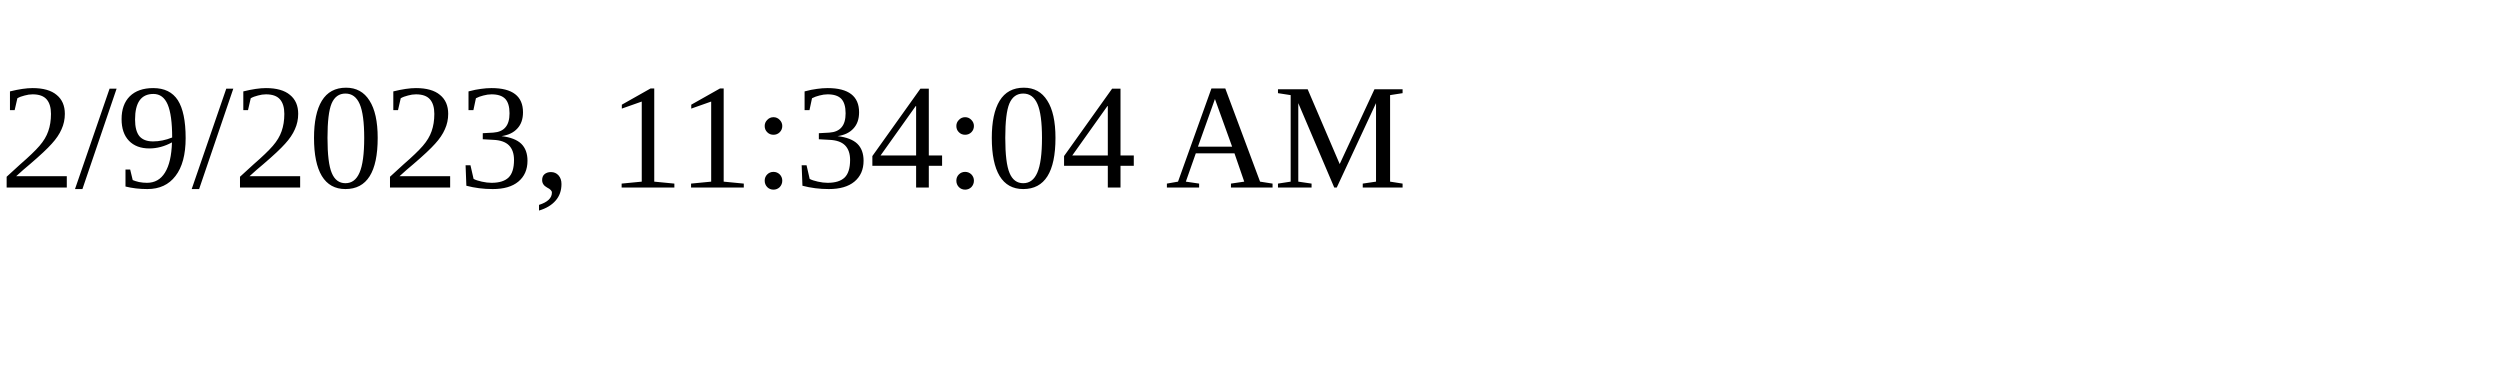
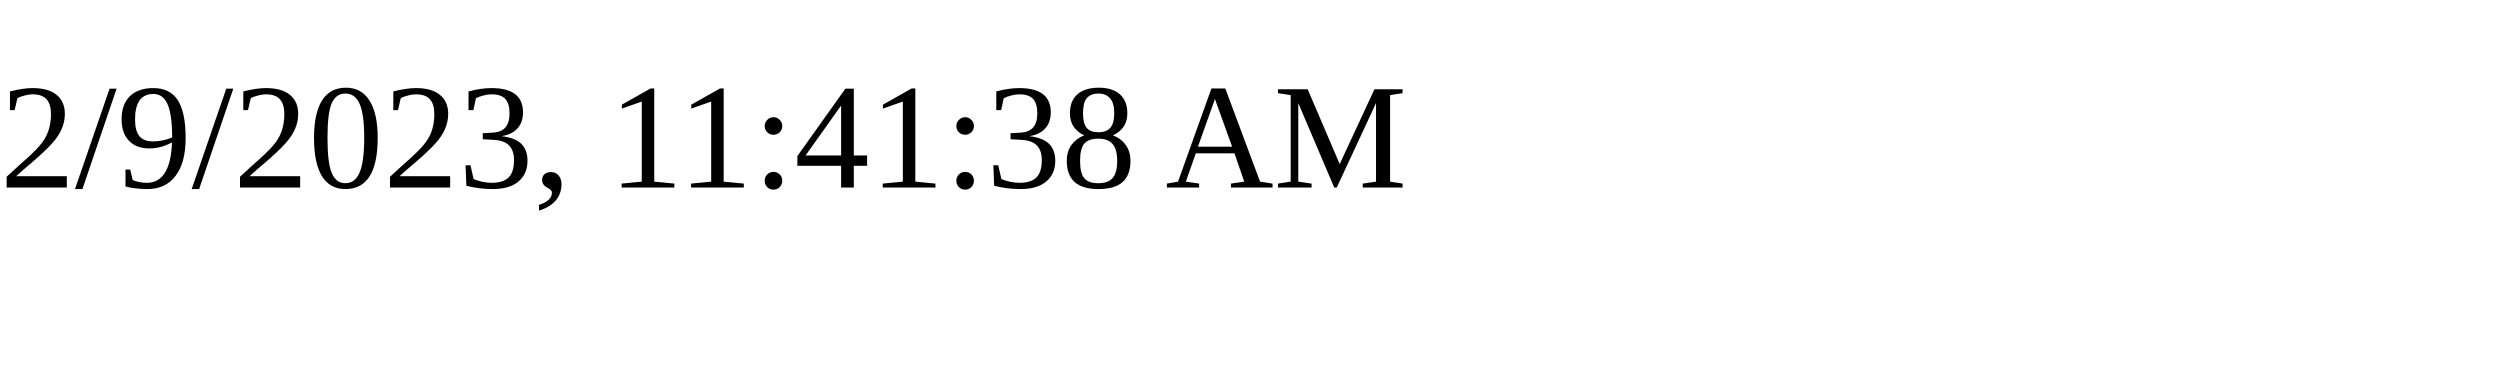
<svg xmlns="http://www.w3.org/2000/svg" height="30" width="200">
-   <text x="0" y="15">2/9/2023, 11:34:04 AM</text>
+   <text x="0" y="15">2/9/2023, 11:41:38 AM</text>
</svg>
